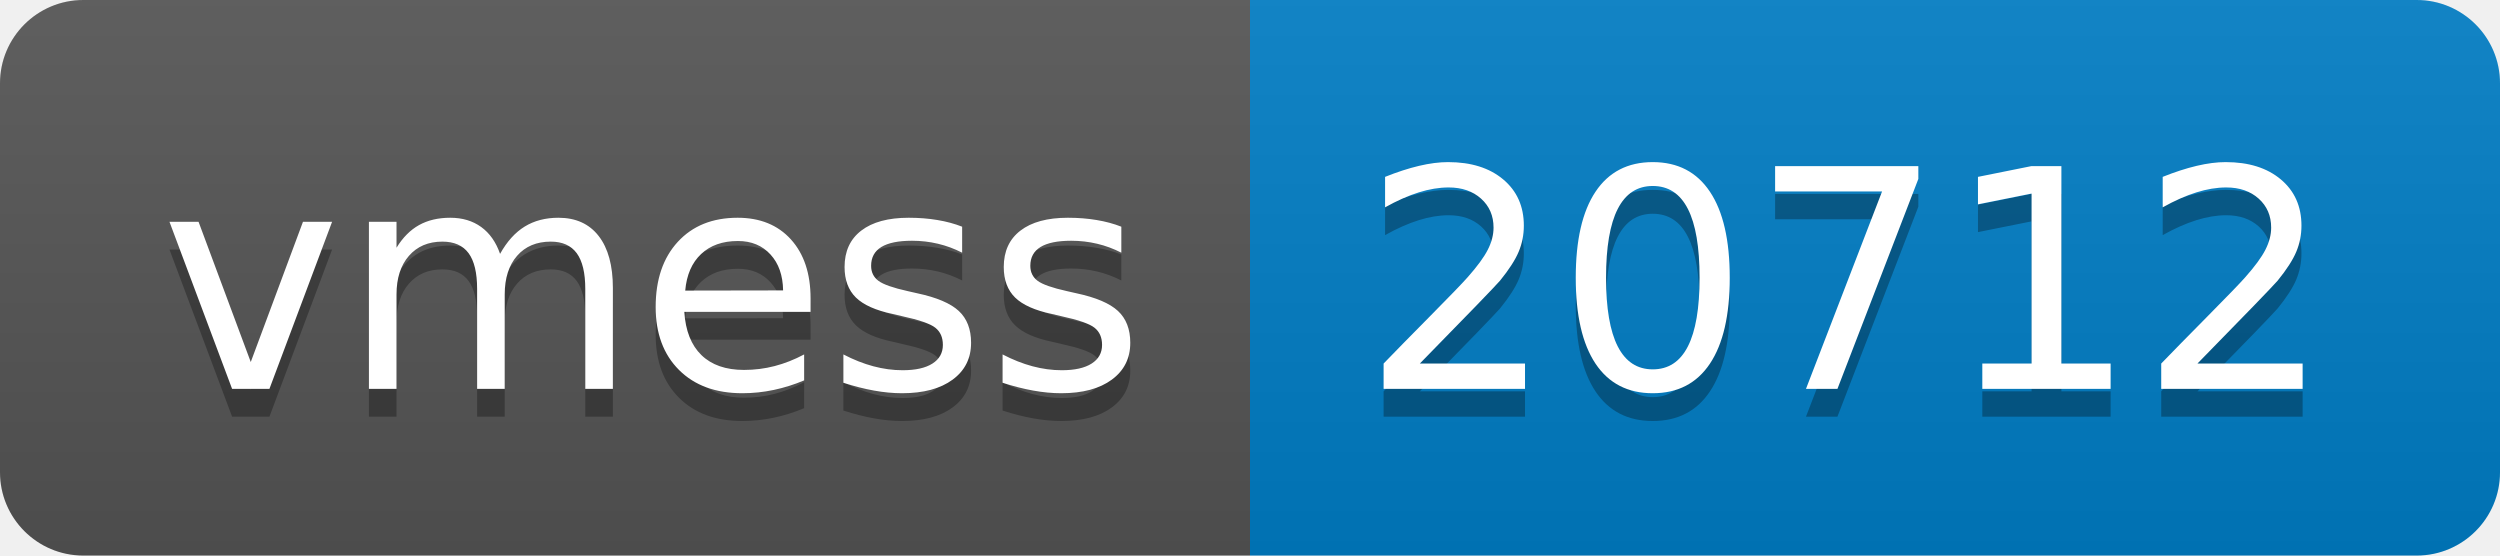
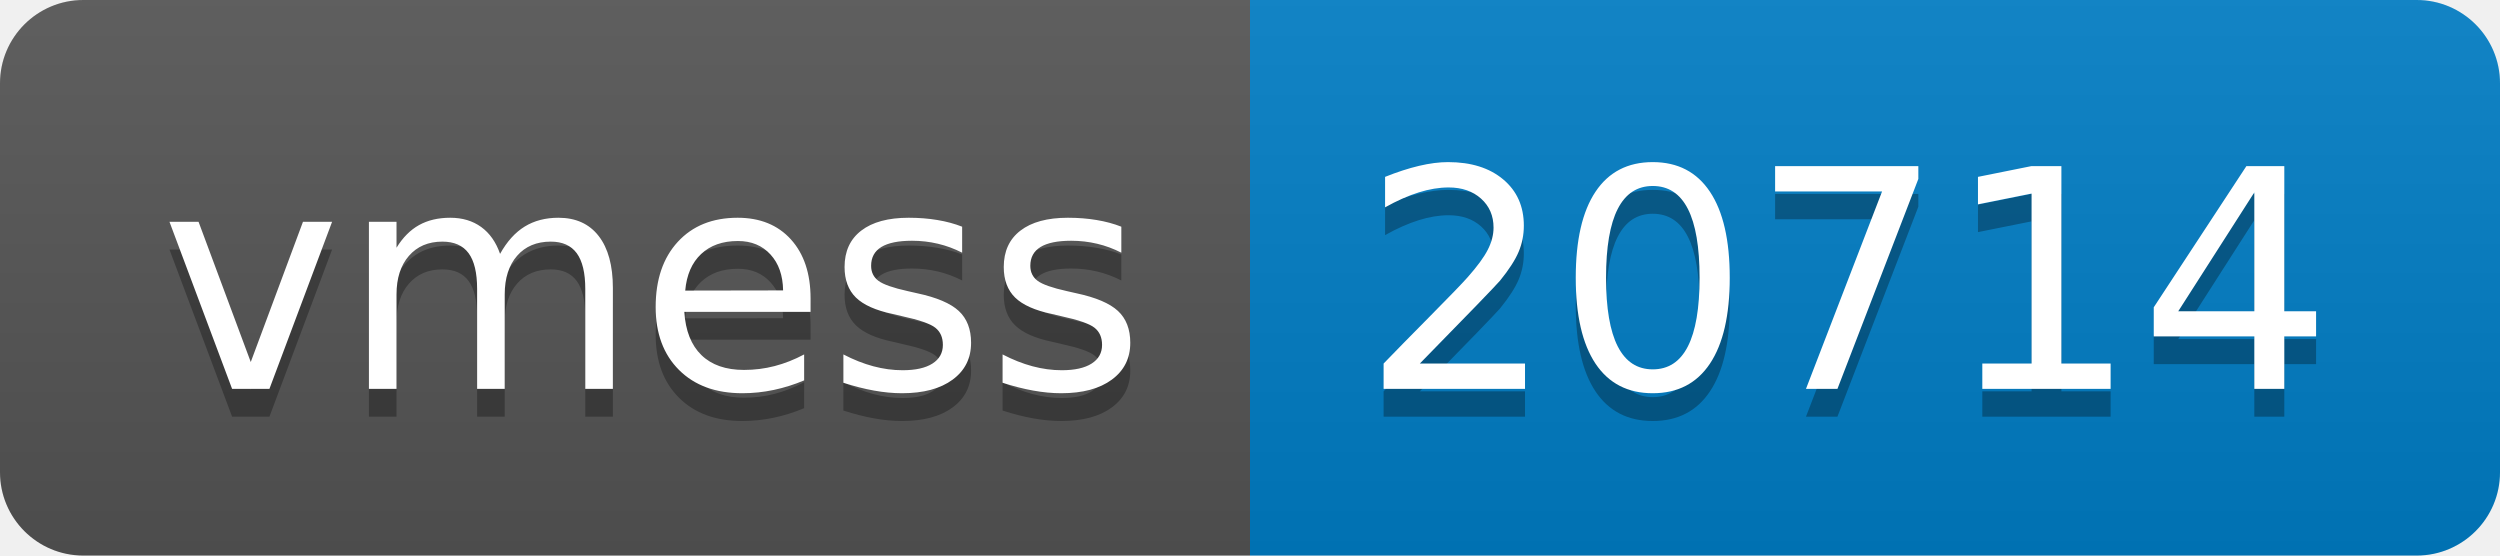
- <svg xmlns="http://www.w3.org/2000/svg" width="90" height="20" role="img" aria-label="vmess: 20712">
+ <svg xmlns="http://www.w3.org/2000/svg" width="90" height="20" role="img" aria-label="vmess: 20714">
  <linearGradient id="s" x2="0" y2="100%">
    <stop offset="0" stop-color="#bbb" stop-opacity=".1" />
    <stop offset="1" stop-opacity=".1" />
  </linearGradient>
  <clipPath id="r">
    <rect width="90" height="20" rx="3" fill="#fff" />
  </clipPath>
  <g clip-path="url(#r)">
    <rect width="45" height="20" fill="#555" />
    <rect x="45" width="45" height="20" fill="#007ec6" />
    <rect width="90" height="20" fill="url(#s)" />
  </g>
  <g fill="#fff" text-anchor="middle" font-family="Verdana,Geneva,DejaVu Sans,sans-serif" text-rendering="geometricPrecision" font-size="110">
    <text aria-hidden="true" x="235" y="150" fill="#010101" fill-opacity=".3" transform="scale(.1)" textLength="350">vmess</text>
    <text x="235" y="140" transform="scale(.1)" fill="#fff" textLength="350">vmess</text>
-     <text aria-hidden="true" x="665" y="150" fill="#010101" fill-opacity=".3" transform="scale(.1)" textLength="350">20712</text>
-     <text x="665" y="140" transform="scale(.1)" fill="#fff" textLength="350">20712</text>
+     <text aria-hidden="true" x="665" y="150" fill="#010101" fill-opacity=".3" transform="scale(.1)" textLength="350">20714</text>
+     <text x="665" y="140" transform="scale(.1)" fill="#fff" textLength="350">20714</text>
  </g>
</svg>
